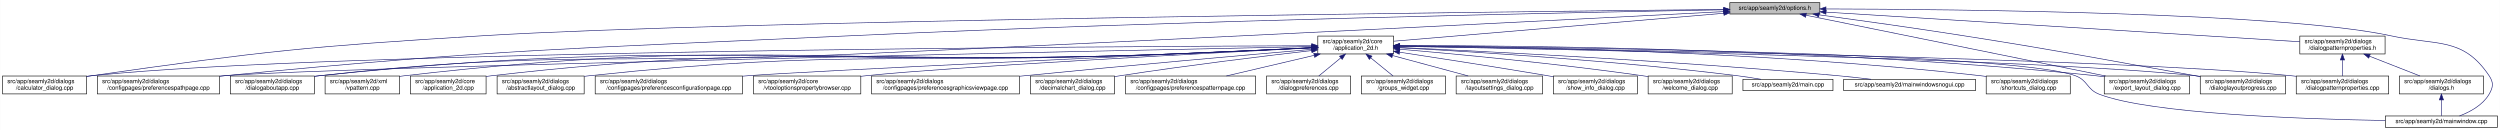
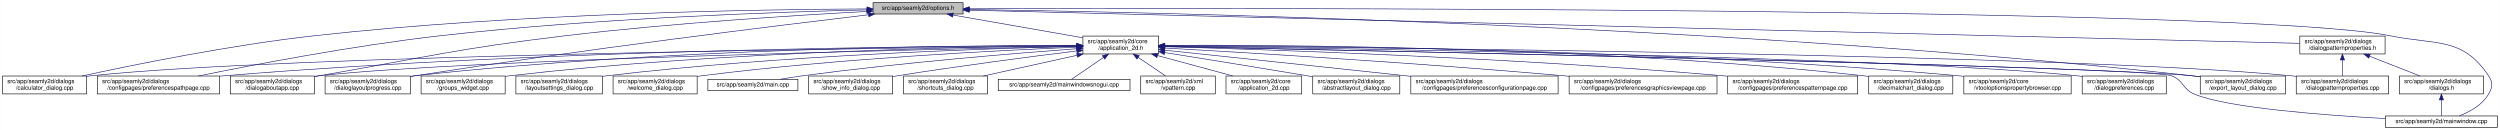
<svg xmlns="http://www.w3.org/2000/svg" xmlns:xlink="http://www.w3.org/1999/xlink" width="4193pt" height="218pt" viewBox="0.00 0.00 4192.50 218.00">
  <g id="graph0" class="graph" transform="scale(1 1) rotate(0) translate(4 214)">
    <polygon fill="white" stroke="transparent" points="-4,4 -4,-214 4188.5,-214 4188.5,4 -4,4" />
    <g id="node1" class="node">
      <g id="a_node1">
        <a xlink:title=" ">
-           <polygon fill="#bfbfbf" stroke="black" points="2897,-190.5 2897,-209.5 3048,-209.5 3048,-190.5 2897,-190.5" />
-           <text text-anchor="middle" x="2972.5" y="-197.5" font-family="Helvetica,sans-Serif" font-size="10.00">src/app/seamly2d/options.h</text>
+           <polygon fill="#bfbfbf" stroke="black" points="1460,-190.5 1460,-209.5 1611,-209.5 1611,-190.5 1460,-190.5" />
+           <text text-anchor="middle" x="1535.5" y="-197.5" font-family="Helvetica,sans-Serif" font-size="10.00">src/app/seamly2d/options.h</text>
        </a>
      </g>
    </g>
    <g id="node2" class="node">
      <g id="a_node2">
        <a xlink:href="../../d7/d61/application__2d_8h.html" target="_top" xlink:title=" ">
-           <polygon fill="white" stroke="black" points="2206,-123.5 2206,-153.5 2333,-153.5 2333,-123.5 2206,-123.5" />
-           <text text-anchor="start" x="2214" y="-141.5" font-family="Helvetica,sans-Serif" font-size="10.00">src/app/seamly2d/core</text>
-           <text text-anchor="middle" x="2269.5" y="-130.5" font-family="Helvetica,sans-Serif" font-size="10.00">/application_2d.h</text>
+           <polygon fill="white" stroke="black" points="1812,-123.5 1812,-153.5 1939,-153.5 1939,-123.5 1812,-123.5" />
+           <text text-anchor="start" x="1820" y="-141.5" font-family="Helvetica,sans-Serif" font-size="10.00">src/app/seamly2d/core</text>
+           <text text-anchor="middle" x="1875.5" y="-130.5" font-family="Helvetica,sans-Serif" font-size="10.00">/application_2d.h</text>
        </a>
      </g>
    </g>
    <g id="edge1" class="edge">
-       <path fill="none" stroke="midnightblue" d="M2886.89,-191.75C2744.03,-179.66 2460.19,-155.64 2333.34,-144.9" />
-       <polygon fill="midnightblue" stroke="midnightblue" points="2886.67,-195.25 2896.93,-192.6 2887.26,-188.27 2886.67,-195.25" />
-     </g>
-     <g id="node6" class="node">
-       <g id="a_node6">
+       <path fill="none" stroke="midnightblue" d="M1594.4,-188.69C1655.09,-178.07 1749.41,-161.57 1811.8,-150.65" />
+       <polygon fill="midnightblue" stroke="midnightblue" points="1593.46,-185.3 1584.21,-190.48 1594.67,-192.2 1593.46,-185.3" />
+     </g>
+     <g id="node5" class="node">
+       <g id="a_node5">
        <a xlink:href="../../d7/dfa/calculator__dialog_8cpp.html" target="_top" xlink:title=" ">
          <polygon fill="white" stroke="black" points="0,-56.5 0,-86.5 141,-86.5 141,-56.5 0,-56.5" />
          <text text-anchor="start" x="8" y="-74.5" font-family="Helvetica,sans-Serif" font-size="10.00">src/app/seamly2d/dialogs</text>
          <text text-anchor="middle" x="70.5" y="-63.5" font-family="Helvetica,sans-Serif" font-size="10.00">/calculator_dialog.cpp</text>
        </a>
      </g>
    </g>
    <g id="edge25" class="edge">
-       <path fill="none" stroke="midnightblue" d="M2886.8,-198.15C2537.52,-194.55 1220.31,-179.54 804.5,-154 512.42,-136.06 439.2,-128.34 149.5,-87 146.74,-86.61 143.93,-86.19 141.09,-85.74" />
-       <polygon fill="midnightblue" stroke="midnightblue" points="2886.81,-201.65 2896.85,-198.26 2886.89,-194.65 2886.81,-201.65" />
-     </g>
-     <g id="node7" class="node">
-       <g id="a_node7">
+       <path fill="none" stroke="midnightblue" d="M1449.77,-199.04C1274.86,-198.27 864.51,-192.14 522.5,-154 382.23,-138.36 219.85,-105.39 132.99,-86.52" />
+       <polygon fill="midnightblue" stroke="midnightblue" points="1449.93,-202.54 1459.94,-199.08 1449.95,-195.54 1449.93,-202.54" />
+     </g>
+     <g id="node8" class="node">
+       <g id="a_node8">
        <a xlink:href="../../dc/d20/preferencespathpage_8cpp.html" target="_top" xlink:title=" ">
          <polygon fill="white" stroke="black" points="159,-56.5 159,-86.5 364,-86.5 364,-56.5 159,-56.5" />
          <text text-anchor="start" x="167" y="-74.5" font-family="Helvetica,sans-Serif" font-size="10.00">src/app/seamly2d/dialogs</text>
          <text text-anchor="middle" x="261.5" y="-63.5" font-family="Helvetica,sans-Serif" font-size="10.00">/configpages/preferencespathpage.cpp</text>
        </a>
      </g>
    </g>
    <g id="edge26" class="edge">
-       <path fill="none" stroke="midnightblue" d="M2886.43,-197.55C2651.51,-193.38 1979.65,-179.91 1421.5,-154 954.83,-132.33 837.48,-132.17 372.5,-87 369.79,-86.74 367.05,-86.46 364.28,-86.17" />
-       <polygon fill="midnightblue" stroke="midnightblue" points="2886.55,-201.06 2896.61,-197.73 2886.67,-194.06 2886.55,-201.06" />
-     </g>
-     <g id="node12" class="node">
-       <g id="a_node12">
+       <path fill="none" stroke="midnightblue" d="M1449.48,-197.41C1302.35,-193.98 993.13,-183.6 733.5,-154 588.09,-137.42 419.52,-105.12 328.37,-86.55" />
+       <polygon fill="midnightblue" stroke="midnightblue" points="1449.71,-200.92 1459.79,-197.65 1449.87,-193.92 1449.71,-200.92" />
+     </g>
+     <g id="node11" class="node">
+       <g id="a_node11">
        <a xlink:href="../../dd/d64/dialogaboutapp_8cpp.html" target="_top" xlink:title=" ">
          <polygon fill="white" stroke="black" points="382,-56.5 382,-86.5 523,-86.5 523,-56.5 382,-56.5" />
          <text text-anchor="start" x="390" y="-74.5" font-family="Helvetica,sans-Serif" font-size="10.00">src/app/seamly2d/dialogs</text>
          <text text-anchor="middle" x="452.5" y="-63.5" font-family="Helvetica,sans-Serif" font-size="10.00">/dialogaboutapp.cpp</text>
        </a>
      </g>
    </g>
    <g id="edge27" class="edge">
-       <path fill="none" stroke="midnightblue" d="M2886.48,-194.53C2651.7,-182.37 1980.12,-147.98 1421.5,-123 1026.02,-105.31 924.94,-130.84 531.5,-87 528.73,-86.69 525.91,-86.34 523.06,-85.96" />
-       <polygon fill="midnightblue" stroke="midnightblue" points="2886.49,-198.03 2896.66,-195.05 2886.85,-191.04 2886.49,-198.03" />
-     </g>
-     <g id="node15" class="node">
-       <g id="a_node15">
-         <a xlink:href="../../dd/d54/export__layout__dialog_8cpp.html" target="_top" xlink:title=" ">
-           <polygon fill="white" stroke="black" points="3525,-56.5 3525,-86.5 3668,-86.5 3668,-56.5 3525,-56.5" />
-           <text text-anchor="start" x="3533" y="-74.5" font-family="Helvetica,sans-Serif" font-size="10.00">src/app/seamly2d/dialogs</text>
-           <text text-anchor="middle" x="3596.5" y="-63.5" font-family="Helvetica,sans-Serif" font-size="10.00">/export_layout_dialog.cpp</text>
-         </a>
-       </g>
-     </g>
-     <g id="edge32" class="edge">
-       <path fill="none" stroke="midnightblue" d="M3024.98,-188.36C3137.41,-165.57 3401.51,-112.03 3527.4,-86.51" />
-       <polygon fill="midnightblue" stroke="midnightblue" points="3024,-184.99 3014.9,-190.4 3025.4,-191.85 3024,-184.99" />
+       <path fill="none" stroke="midnightblue" d="M1449.42,-194.77C1334,-188.56 1122.83,-175.36 943.5,-154 759.29,-132.06 714.3,-118.64 531.5,-87 528.75,-86.52 525.95,-86.03 523.12,-85.54" />
+       <polygon fill="midnightblue" stroke="midnightblue" points="1449.43,-198.27 1459.6,-195.31 1449.8,-191.28 1449.43,-198.27" />
+     </g>
+     <g id="node12" class="node">
+       <g id="a_node12">
+         <a xlink:href="../../d6/d89/dialoglayoutprogress_8cpp.html" target="_top" xlink:title=" ">
+           <polygon fill="white" stroke="black" points="541,-56.5 541,-86.5 684,-86.5 684,-56.5 541,-56.5" />
+           <text text-anchor="start" x="549" y="-74.5" font-family="Helvetica,sans-Serif" font-size="10.00">src/app/seamly2d/dialogs</text>
+           <text text-anchor="middle" x="612.5" y="-63.5" font-family="Helvetica,sans-Serif" font-size="10.00">/dialoglayoutprogress.cpp</text>
+         </a>
+       </g>
+     </g>
+     <g id="edge28" class="edge">
+       <path fill="none" stroke="midnightblue" d="M1452.45,-189.29C1301.06,-171.28 970.17,-130.58 692.5,-87 689.71,-86.56 686.87,-86.1 684,-85.63" />
+       <polygon fill="midnightblue" stroke="midnightblue" points="1452.26,-192.79 1462.6,-190.49 1453.08,-185.84 1452.26,-192.79" />
    </g>
    <g id="node16" class="node">
      <g id="a_node16">
-         <a xlink:href="../../d6/d89/dialoglayoutprogress_8cpp.html" target="_top" xlink:title=" ">
+         <a xlink:href="../../dd/d54/export__layout__dialog_8cpp.html" target="_top" xlink:title=" ">
          <polygon fill="white" stroke="black" points="3686,-56.5 3686,-86.5 3829,-86.5 3829,-56.5 3686,-56.5" />
          <text text-anchor="start" x="3694" y="-74.5" font-family="Helvetica,sans-Serif" font-size="10.00">src/app/seamly2d/dialogs</text>
-           <text text-anchor="middle" x="3757.5" y="-63.5" font-family="Helvetica,sans-Serif" font-size="10.00">/dialoglayoutprogress.cpp</text>
+           <text text-anchor="middle" x="3757.5" y="-63.5" font-family="Helvetica,sans-Serif" font-size="10.00">/export_layout_dialog.cpp</text>
        </a>
      </g>
    </g>
    <g id="edge33" class="edge">
-       <path fill="none" stroke="midnightblue" d="M3046.68,-189.11C3110.99,-180.38 3206.49,-167.06 3289.5,-154 3462.37,-126.81 3505.18,-117.49 3677.5,-87 3680.28,-86.51 3683.11,-86 3685.98,-85.49" />
-       <polygon fill="midnightblue" stroke="midnightblue" points="3046.08,-185.66 3036.64,-190.47 3047.02,-192.6 3046.08,-185.66" />
+       <path fill="none" stroke="midnightblue" d="M1621.45,-198.03C1911.14,-193.99 2878.09,-174.4 3671.5,-87 3676.17,-86.49 3680.96,-85.88 3685.79,-85.22" />
+       <polygon fill="midnightblue" stroke="midnightblue" points="1621.38,-194.53 1611.43,-198.16 1621.48,-201.53 1621.38,-194.53" />
    </g>
    <g id="node25" class="node">
      <g id="a_node25">
        <a xlink:href="../../d8/dd9/mainwindow_8cpp.html" target="_top" xlink:title=" ">
          <polygon fill="white" stroke="black" points="3996.5,-0.5 3996.5,-19.5 4184.5,-19.5 4184.5,-0.5 3996.5,-0.5" />
          <text text-anchor="middle" x="4090.5" y="-7.5" font-family="Helvetica,sans-Serif" font-size="10.00">src/app/seamly2d/mainwindow.cpp</text>
        </a>
      </g>
    </g>
    <g id="edge34" class="edge">
-       <path fill="none" stroke="midnightblue" d="M3058.47,-199.02C3272.69,-198.46 3825.92,-193.14 4005.5,-154 4082.83,-137.14 4126.3,-152.66 4170.5,-87 4178.19,-75.57 4177.46,-67.89 4170.5,-56 4159.8,-37.71 4138.63,-26.27 4120.75,-19.51" />
-       <polygon fill="midnightblue" stroke="midnightblue" points="3058.21,-195.52 3048.22,-199.04 3058.23,-202.52 3058.21,-195.52" />
+       <path fill="none" stroke="midnightblue" d="M1621.56,-199.3C2030.53,-200.47 3767.6,-202.51 4004.5,-154 4082.04,-138.12 4125.3,-152.66 4169.5,-87 4177.19,-75.57 4176.42,-67.91 4169.5,-56 4158.95,-37.85 4138.04,-26.41 4120.38,-19.61" />
+       <polygon fill="midnightblue" stroke="midnightblue" points="1621.3,-195.8 1611.29,-199.27 1621.28,-202.8 1621.3,-195.8" />
    </g>
    <g id="node26" class="node">
      <g id="a_node26">
        <a xlink:href="../../d5/d4e/dialogpatternproperties_8h.html" target="_top" xlink:title=" ">
          <polygon fill="white" stroke="black" points="3853,-123.5 3853,-153.5 3996,-153.5 3996,-123.5 3853,-123.5" />
          <text text-anchor="start" x="3861" y="-141.5" font-family="Helvetica,sans-Serif" font-size="10.00">src/app/seamly2d/dialogs</text>
          <text text-anchor="middle" x="3924.5" y="-130.5" font-family="Helvetica,sans-Serif" font-size="10.00">/dialogpatternproperties.h</text>
        </a>
      </g>
    </g>
-     <g id="edge28" class="edge">
-       <path fill="none" stroke="midnightblue" d="M3058.4,-193.63C3244.28,-182.01 3680.91,-154.72 3852.99,-143.97" />
-       <polygon fill="midnightblue" stroke="midnightblue" points="3058.16,-190.14 3048.4,-194.26 3058.6,-197.13 3058.16,-190.14" />
+     <g id="edge29" class="edge">
+       <path fill="none" stroke="midnightblue" d="M1621.31,-196.86C1998.47,-187.47 3505.67,-149.93 3852.9,-141.28" />
+       <polygon fill="midnightblue" stroke="midnightblue" points="1621.19,-193.36 1611.28,-197.11 1621.36,-200.36 1621.19,-193.36" />
    </g>
    <g id="node3" class="node">
      <g id="a_node3">
        <a xlink:href="../../df/d3e/application__2d_8cpp.html" target="_top" xlink:title=" ">
-           <polygon fill="white" stroke="black" points="684,-56.5 684,-86.5 811,-86.5 811,-56.5 684,-56.5" />
-           <text text-anchor="start" x="692" y="-74.5" font-family="Helvetica,sans-Serif" font-size="10.00">src/app/seamly2d/core</text>
-           <text text-anchor="middle" x="747.5" y="-63.5" font-family="Helvetica,sans-Serif" font-size="10.00">/application_2d.cpp</text>
+           <polygon fill="white" stroke="black" points="2052,-56.5 2052,-86.5 2179,-86.5 2179,-56.5 2052,-56.5" />
+           <text text-anchor="start" x="2060" y="-74.5" font-family="Helvetica,sans-Serif" font-size="10.00">src/app/seamly2d/core</text>
+           <text text-anchor="middle" x="2115.5" y="-63.5" font-family="Helvetica,sans-Serif" font-size="10.00">/application_2d.cpp</text>
        </a>
      </g>
    </g>
    <g id="edge2" class="edge">
-       <path fill="none" stroke="midnightblue" d="M2195.78,-133.91C2130.53,-130.79 2032.69,-126.28 1947.5,-123 1446.73,-103.73 1318.39,-144.01 820.5,-87 817.42,-86.65 814.27,-86.23 811.1,-85.77" />
-       <polygon fill="midnightblue" stroke="midnightblue" points="2195.81,-137.41 2205.97,-134.39 2196.15,-130.42 2195.81,-137.41" />
+       <path fill="none" stroke="midnightblue" d="M1936.98,-120.85C1976.11,-110.25 2026.23,-96.68 2063.4,-86.61" />
+       <polygon fill="midnightblue" stroke="midnightblue" points="1936.02,-117.48 1927.28,-123.48 1937.85,-124.24 1936.02,-117.48" />
    </g>
    <g id="node4" class="node">
      <g id="a_node4">
        <a xlink:href="../../dd/db4/abstractlayout__dialog_8cpp.html" target="_top" xlink:title=" ">
-           <polygon fill="white" stroke="black" points="829.5,-56.5 829.5,-86.5 975.5,-86.5 975.5,-56.5 829.5,-56.5" />
-           <text text-anchor="start" x="837.5" y="-74.5" font-family="Helvetica,sans-Serif" font-size="10.00">src/app/seamly2d/dialogs</text>
-           <text text-anchor="middle" x="902.5" y="-63.5" font-family="Helvetica,sans-Serif" font-size="10.00">/abstractlayout_dialog.cpp</text>
+           <polygon fill="white" stroke="black" points="2197.5,-56.5 2197.5,-86.5 2343.5,-86.5 2343.5,-56.5 2197.5,-56.5" />
+           <text text-anchor="start" x="2205.5" y="-74.5" font-family="Helvetica,sans-Serif" font-size="10.00">src/app/seamly2d/dialogs</text>
+           <text text-anchor="middle" x="2270.5" y="-63.5" font-family="Helvetica,sans-Serif" font-size="10.00">/abstractlayout_dialog.cpp</text>
        </a>
      </g>
    </g>
    <g id="edge3" class="edge">
-       <path fill="none" stroke="midnightblue" d="M2195.78,-134.02C2130.52,-130.98 2032.68,-126.51 1947.5,-123 1519.56,-105.37 1410.39,-132.4 984.5,-87 981.62,-86.69 978.7,-86.35 975.75,-85.97" />
-       <polygon fill="midnightblue" stroke="midnightblue" points="2195.81,-137.53 2205.97,-134.5 2196.14,-130.53 2195.81,-137.53" />
-     </g>
-     <g id="node5" class="node">
-       <g id="a_node5">
+       <path fill="none" stroke="midnightblue" d="M1949.06,-125.86C2012.31,-115.79 2105.96,-100.72 2187.5,-87 2190.67,-86.47 2193.91,-85.92 2197.19,-85.36" />
+       <polygon fill="midnightblue" stroke="midnightblue" points="1948.5,-122.4 1939.18,-127.43 1949.6,-129.32 1948.5,-122.4" />
+     </g>
+     <g id="edge4" class="edge">
+       <path fill="none" stroke="midnightblue" d="M1801.31,-136.83C1514.38,-134.03 477.11,-121.65 149.5,-87 146.73,-86.71 143.9,-86.37 141.06,-86" />
+       <polygon fill="midnightblue" stroke="midnightblue" points="1801.57,-140.34 1811.6,-136.93 1801.64,-133.34 1801.57,-140.34" />
+     </g>
+     <g id="node6" class="node">
+       <g id="a_node6">
        <a xlink:href="../../d2/d2d/preferencesconfigurationpage_8cpp.html" target="_top" xlink:title=" ">
-           <polygon fill="white" stroke="black" points="994,-56.5 994,-86.5 1241,-86.5 1241,-56.5 994,-56.5" />
-           <text text-anchor="start" x="1002" y="-74.5" font-family="Helvetica,sans-Serif" font-size="10.00">src/app/seamly2d/dialogs</text>
-           <text text-anchor="middle" x="1117.5" y="-63.5" font-family="Helvetica,sans-Serif" font-size="10.00">/configpages/preferencesconfigurationpage.cpp</text>
-         </a>
-       </g>
-     </g>
-     <g id="edge4" class="edge">
-       <path fill="none" stroke="midnightblue" d="M2195.59,-134.09C1977.12,-123.98 1343.76,-94.39 1250.5,-87 1247.37,-86.75 1244.21,-86.49 1241.01,-86.22" />
-       <polygon fill="midnightblue" stroke="midnightblue" points="2195.52,-137.59 2205.68,-134.56 2195.85,-130.6 2195.52,-137.59" />
+           <polygon fill="white" stroke="black" points="2362,-56.5 2362,-86.5 2609,-86.5 2609,-56.5 2362,-56.5" />
+           <text text-anchor="start" x="2370" y="-74.5" font-family="Helvetica,sans-Serif" font-size="10.00">src/app/seamly2d/dialogs</text>
+           <text text-anchor="middle" x="2485.5" y="-63.5" font-family="Helvetica,sans-Serif" font-size="10.00">/configpages/preferencesconfigurationpage.cpp</text>
+         </a>
+       </g>
    </g>
    <g id="edge5" class="edge">
-       <path fill="none" stroke="midnightblue" d="M2195.5,-137.3C1869.42,-136.2 558.77,-129.17 149.5,-87 146.73,-86.71 143.9,-86.38 141.06,-86.02" />
-       <polygon fill="midnightblue" stroke="midnightblue" points="2195.76,-140.8 2205.78,-137.34 2195.79,-133.8 2195.76,-140.8" />
+       <path fill="none" stroke="midnightblue" d="M1949.11,-129.78C2042.81,-119.93 2209.7,-102.34 2352.5,-87 2355.62,-86.67 2358.78,-86.33 2361.96,-85.98" />
+       <polygon fill="midnightblue" stroke="midnightblue" points="1948.74,-126.3 1939.16,-130.82 1949.47,-133.26 1948.74,-126.3" />
+     </g>
+     <g id="node7" class="node">
+       <g id="a_node7">
+         <a xlink:href="../../d9/d70/preferencesgraphicsviewpage_8cpp.html" target="_top" xlink:title=" ">
+           <polygon fill="white" stroke="black" points="2627.5,-56.5 2627.5,-86.5 2875.5,-86.5 2875.5,-56.5 2627.5,-56.5" />
+           <text text-anchor="start" x="2635.5" y="-74.5" font-family="Helvetica,sans-Serif" font-size="10.00">src/app/seamly2d/dialogs</text>
+           <text text-anchor="middle" x="2751.5" y="-63.5" font-family="Helvetica,sans-Serif" font-size="10.00">/configpages/preferencesgraphicsviewpage.cpp</text>
+         </a>
+       </g>
    </g>
    <g id="edge6" class="edge">
-       <path fill="none" stroke="midnightblue" d="M2195.55,-135.98C1868.03,-129.21 556.23,-101.41 372.5,-87 369.79,-86.79 367.04,-86.55 364.27,-86.3" />
-       <polygon fill="midnightblue" stroke="midnightblue" points="2195.8,-139.49 2205.87,-136.2 2195.94,-132.49 2195.8,-139.49" />
-     </g>
-     <g id="node8" class="node">
-       <g id="a_node8">
-         <a xlink:href="../../d2/d00/vtooloptionspropertybrowser_8cpp.html" target="_top" xlink:title=" ">
-           <polygon fill="white" stroke="black" points="1259.5,-56.5 1259.5,-86.5 1439.5,-86.5 1439.5,-56.5 1259.5,-56.5" />
-           <text text-anchor="start" x="1267.5" y="-74.5" font-family="Helvetica,sans-Serif" font-size="10.00">src/app/seamly2d/core</text>
-           <text text-anchor="middle" x="1349.5" y="-63.5" font-family="Helvetica,sans-Serif" font-size="10.00">/vtooloptionspropertybrowser.cpp</text>
-         </a>
-       </g>
+       <path fill="none" stroke="midnightblue" d="M1949.19,-133.46C2082.62,-125.93 2373.06,-108.53 2617.5,-87 2620.76,-86.71 2624.07,-86.41 2627.41,-86.1" />
+       <polygon fill="midnightblue" stroke="midnightblue" points="1948.88,-129.97 1939.09,-134.03 1949.27,-136.96 1948.88,-129.97" />
    </g>
    <g id="edge7" class="edge">
-       <path fill="none" stroke="midnightblue" d="M2195.67,-133.76C2022.17,-124.83 1592.29,-101.93 1448.5,-87 1445.56,-86.7 1442.58,-86.37 1439.57,-86.02" />
-       <polygon fill="midnightblue" stroke="midnightblue" points="2195.57,-137.26 2205.73,-134.27 2195.93,-130.26 2195.57,-137.26" />
+       <path fill="none" stroke="midnightblue" d="M1801.57,-137.53C1582.85,-137.09 920.01,-131.85 372.5,-87 369.79,-86.78 367.04,-86.54 364.27,-86.28" />
+       <polygon fill="midnightblue" stroke="midnightblue" points="1801.64,-141.03 1811.65,-137.55 1801.65,-134.03 1801.64,-141.03" />
    </g>
    <g id="node9" class="node">
      <g id="a_node9">
-         <a xlink:href="../../d9/d70/preferencesgraphicsviewpage_8cpp.html" target="_top" xlink:title=" ">
-           <polygon fill="white" stroke="black" points="1457.5,-56.5 1457.5,-86.5 1705.5,-86.5 1705.5,-56.5 1457.5,-56.5" />
-           <text text-anchor="start" x="1465.5" y="-74.5" font-family="Helvetica,sans-Serif" font-size="10.00">src/app/seamly2d/dialogs</text>
-           <text text-anchor="middle" x="1581.5" y="-63.5" font-family="Helvetica,sans-Serif" font-size="10.00">/configpages/preferencesgraphicsviewpage.cpp</text>
+         <a xlink:href="../../dc/d63/preferencespatternpage_8cpp.html" target="_top" xlink:title=" ">
+           <polygon fill="white" stroke="black" points="2893.5,-56.5 2893.5,-86.5 3111.5,-86.5 3111.5,-56.5 2893.5,-56.5" />
+           <text text-anchor="start" x="2901.5" y="-74.5" font-family="Helvetica,sans-Serif" font-size="10.00">src/app/seamly2d/dialogs</text>
+           <text text-anchor="middle" x="3002.5" y="-63.5" font-family="Helvetica,sans-Serif" font-size="10.00">/configpages/preferencespatternpage.cpp</text>
        </a>
      </g>
    </g>
    <g id="edge8" class="edge">
-       <path fill="none" stroke="midnightblue" d="M2195.8,-131.22C2089.46,-122.05 1886.8,-104.23 1714.5,-87 1711.61,-86.71 1708.69,-86.42 1705.74,-86.12" />
-       <polygon fill="midnightblue" stroke="midnightblue" points="2195.53,-134.7 2205.79,-132.08 2196.13,-127.73 2195.53,-134.7" />
+       <path fill="none" stroke="midnightblue" d="M1949.21,-135.64C2116.01,-131.02 2535.12,-117.17 2884.5,-87 2887.38,-86.75 2890.3,-86.49 2893.24,-86.21" />
+       <polygon fill="midnightblue" stroke="midnightblue" points="1948.96,-132.14 1939.06,-135.91 1949.16,-139.14 1948.96,-132.14" />
    </g>
    <g id="node10" class="node">
      <g id="a_node10">
        <a xlink:href="../../dd/dc2/decimalchart__dialog_8cpp.html" target="_top" xlink:title=" ">
-           <polygon fill="white" stroke="black" points="1724,-56.5 1724,-86.5 1865,-86.5 1865,-56.5 1724,-56.5" />
-           <text text-anchor="start" x="1732" y="-74.5" font-family="Helvetica,sans-Serif" font-size="10.00">src/app/seamly2d/dialogs</text>
-           <text text-anchor="middle" x="1794.5" y="-63.5" font-family="Helvetica,sans-Serif" font-size="10.00">/decimalchart_dialog.cpp</text>
+           <polygon fill="white" stroke="black" points="3130,-56.5 3130,-86.5 3271,-86.5 3271,-56.5 3130,-56.5" />
+           <text text-anchor="start" x="3138" y="-74.5" font-family="Helvetica,sans-Serif" font-size="10.00">src/app/seamly2d/dialogs</text>
+           <text text-anchor="middle" x="3200.5" y="-63.5" font-family="Helvetica,sans-Serif" font-size="10.00">/decimalchart_dialog.cpp</text>
        </a>
      </g>
    </g>
    <g id="edge9" class="edge">
-       <path fill="none" stroke="midnightblue" d="M2195.33,-129.19C2115.83,-120 1985.99,-104.22 1874.5,-87 1871.43,-86.53 1868.3,-86.03 1865.14,-85.51" />
-       <polygon fill="midnightblue" stroke="midnightblue" points="2195.4,-132.72 2205.73,-130.38 2196.2,-125.76 2195.4,-132.72" />
-     </g>
-     <g id="node11" class="node">
-       <g id="a_node11">
-         <a xlink:href="../../dc/d63/preferencespatternpage_8cpp.html" target="_top" xlink:title=" ">
-           <polygon fill="white" stroke="black" points="1883.5,-56.5 1883.5,-86.5 2101.5,-86.5 2101.5,-56.5 1883.5,-56.5" />
-           <text text-anchor="start" x="1891.5" y="-74.5" font-family="Helvetica,sans-Serif" font-size="10.00">src/app/seamly2d/dialogs</text>
-           <text text-anchor="middle" x="1992.5" y="-63.5" font-family="Helvetica,sans-Serif" font-size="10.00">/configpages/preferencespatternpage.cpp</text>
-         </a>
-       </g>
+       <path fill="none" stroke="midnightblue" d="M1949.25,-138.07C2142.26,-138.79 2677.96,-135.84 3120.5,-87 3123.59,-86.66 3126.73,-86.27 3129.91,-85.84" />
+       <polygon fill="midnightblue" stroke="midnightblue" points="1949.24,-134.57 1939.22,-138.03 1949.21,-141.57 1949.24,-134.57" />
    </g>
    <g id="edge10" class="edge">
-       <path fill="none" stroke="midnightblue" d="M2199.98,-121.19C2154.61,-110.54 2095.99,-96.78 2052.63,-86.61" />
-       <polygon fill="midnightblue" stroke="midnightblue" points="2199.2,-124.6 2209.74,-123.48 2200.8,-117.78 2199.2,-124.6" />
+       <path fill="none" stroke="midnightblue" d="M1801.61,-136.13C1557.87,-131.38 780.76,-114.41 531.5,-87 528.73,-86.7 525.91,-86.35 523.06,-85.97" />
+       <polygon fill="midnightblue" stroke="midnightblue" points="1801.71,-139.63 1811.78,-136.32 1801.85,-132.63 1801.71,-139.63" />
    </g>
    <g id="edge11" class="edge">
-       <path fill="none" stroke="midnightblue" d="M2195.79,-133.77C2130.53,-130.57 2032.7,-126 1947.5,-123 1318.35,-100.84 1157.67,-152.02 531.5,-87 528.73,-86.71 525.9,-86.38 523.06,-86.01" />
-       <polygon fill="midnightblue" stroke="midnightblue" points="2195.81,-137.28 2205.97,-134.27 2196.16,-130.28 2195.81,-137.28" />
+       <path fill="none" stroke="midnightblue" d="M1801.55,-137.84C1614.94,-137.95 1110.07,-133.53 692.5,-87 689.83,-86.7 687.12,-86.37 684.39,-86.01" />
+       <polygon fill="midnightblue" stroke="midnightblue" points="1801.79,-141.34 1811.79,-137.83 1801.78,-134.34 1801.79,-141.34" />
    </g>
    <g id="node13" class="node">
      <g id="a_node13">
-         <a xlink:href="../../d5/dc5/dialogpreferences_8cpp.html" target="_top" xlink:title=" ">
-           <polygon fill="white" stroke="black" points="2120,-56.5 2120,-86.5 2261,-86.5 2261,-56.5 2120,-56.5" />
-           <text text-anchor="start" x="2128" y="-74.5" font-family="Helvetica,sans-Serif" font-size="10.00">src/app/seamly2d/dialogs</text>
-           <text text-anchor="middle" x="2190.5" y="-63.5" font-family="Helvetica,sans-Serif" font-size="10.00">/dialogpreferences.cpp</text>
+         <a xlink:href="../../d2/d00/vtooloptionspropertybrowser_8cpp.html" target="_top" xlink:title=" ">
+           <polygon fill="white" stroke="black" points="3289.5,-56.5 3289.5,-86.5 3469.5,-86.5 3469.5,-56.5 3289.5,-56.5" />
+           <text text-anchor="start" x="3297.5" y="-74.5" font-family="Helvetica,sans-Serif" font-size="10.00">src/app/seamly2d/core</text>
+           <text text-anchor="middle" x="3379.5" y="-63.5" font-family="Helvetica,sans-Serif" font-size="10.00">/vtooloptionspropertybrowser.cpp</text>
        </a>
      </g>
    </g>
    <g id="edge12" class="edge">
-       <path fill="none" stroke="midnightblue" d="M2244.44,-116.88C2232.44,-107.01 2218.37,-95.43 2207.61,-86.58" />
-       <polygon fill="midnightblue" stroke="midnightblue" points="2242.41,-119.75 2252.36,-123.4 2246.86,-114.34 2242.41,-119.75" />
+       <path fill="none" stroke="midnightblue" d="M1949.58,-137.65C2158.89,-137.47 2772.46,-132.74 3279.5,-87 3282.73,-86.71 3286.02,-86.38 3289.34,-86.03" />
+       <polygon fill="midnightblue" stroke="midnightblue" points="1949.32,-134.15 1939.32,-137.66 1949.33,-141.15 1949.32,-134.15" />
    </g>
    <g id="node14" class="node">
      <g id="a_node14">
+         <a xlink:href="../../d5/dc5/dialogpreferences_8cpp.html" target="_top" xlink:title=" ">
+           <polygon fill="white" stroke="black" points="3488,-56.5 3488,-86.5 3629,-86.5 3629,-56.5 3488,-56.5" />
+           <text text-anchor="start" x="3496" y="-74.5" font-family="Helvetica,sans-Serif" font-size="10.00">src/app/seamly2d/dialogs</text>
+           <text text-anchor="middle" x="3558.5" y="-63.5" font-family="Helvetica,sans-Serif" font-size="10.00">/dialogpreferences.cpp</text>
+         </a>
+       </g>
+     </g>
+     <g id="edge13" class="edge">
+       <path fill="none" stroke="midnightblue" d="M1949.36,-136.62C2222.62,-133.16 3176.08,-118.99 3478.5,-87 3481.59,-86.67 3484.74,-86.3 3487.91,-85.88" />
+       <polygon fill="midnightblue" stroke="midnightblue" points="1949.11,-133.13 1939.16,-136.75 1949.2,-140.13 1949.11,-133.13" />
+     </g>
+     <g id="node15" class="node">
+       <g id="a_node15">
        <a xlink:href="../../d5/d18/dialogpatternproperties_8cpp.html" target="_top" xlink:title=" ">
          <polygon fill="white" stroke="black" points="3847,-56.5 3847,-86.5 4002,-86.5 4002,-56.5 3847,-56.5" />
          <text text-anchor="start" x="3855" y="-74.5" font-family="Helvetica,sans-Serif" font-size="10.00">src/app/seamly2d/dialogs</text>
          <text text-anchor="middle" x="3924.5" y="-63.5" font-family="Helvetica,sans-Serif" font-size="10.00">/dialogpatternproperties.cpp</text>
        </a>
      </g>
    </g>
-     <g id="edge13" class="edge">
-       <path fill="none" stroke="midnightblue" d="M2343.15,-136.45C2612.37,-132.4 3542.81,-116.55 3838.5,-87 3841.21,-86.73 3843.97,-86.42 3846.75,-86.09" />
-       <polygon fill="midnightblue" stroke="midnightblue" points="2343.04,-132.95 2333.09,-136.6 2343.14,-139.95 2343.04,-132.95" />
-     </g>
    <g id="edge14" class="edge">
-       <path fill="none" stroke="midnightblue" d="M2343.32,-137.74C2535.93,-137.67 3069.35,-132.98 3510.5,-87 3515.17,-86.51 3519.97,-85.93 3524.8,-85.29" />
-       <polygon fill="midnightblue" stroke="midnightblue" points="2343.32,-134.24 2333.32,-137.74 2343.32,-141.24 2343.32,-134.24" />
+       <path fill="none" stroke="midnightblue" d="M1949.26,-136.98C2259.6,-134.57 3460.62,-123.08 3837.5,-87 3840.55,-86.71 3843.65,-86.37 3846.78,-86" />
+       <polygon fill="midnightblue" stroke="midnightblue" points="1949,-133.48 1939.03,-137.06 1949.06,-140.48 1949,-133.48" />
    </g>
    <g id="edge15" class="edge">
-       <path fill="none" stroke="midnightblue" d="M2343.49,-136.25C2594.88,-131.78 3415.15,-115.33 3677.5,-87 3680.17,-86.71 3682.88,-86.39 3685.61,-86.03" />
-       <polygon fill="midnightblue" stroke="midnightblue" points="2343.3,-132.75 2333.36,-136.43 2343.42,-139.75 2343.3,-132.75" />
+       <path fill="none" stroke="midnightblue" d="M1949.9,-136.02C2267.16,-129.62 3498.64,-103.92 3671.5,-87 3676.17,-86.54 3680.97,-85.98 3685.8,-85.35" />
+       <polygon fill="midnightblue" stroke="midnightblue" points="1949.37,-132.53 1939.45,-136.23 1949.52,-139.53 1949.37,-132.53" />
    </g>
    <g id="node17" class="node">
      <g id="a_node17">
        <a xlink:href="../../db/d5c/groups__widget_8cpp.html" target="_top" xlink:title=" ">
-           <polygon fill="white" stroke="black" points="2279,-56.5 2279,-86.5 2420,-86.5 2420,-56.5 2279,-56.5" />
-           <text text-anchor="start" x="2287" y="-74.5" font-family="Helvetica,sans-Serif" font-size="10.00">src/app/seamly2d/dialogs</text>
-           <text text-anchor="middle" x="2349.5" y="-63.5" font-family="Helvetica,sans-Serif" font-size="10.00">/groups_widget.cpp</text>
+           <polygon fill="white" stroke="black" points="702,-56.5 702,-86.5 843,-86.5 843,-56.5 702,-56.5" />
+           <text text-anchor="start" x="710" y="-74.5" font-family="Helvetica,sans-Serif" font-size="10.00">src/app/seamly2d/dialogs</text>
+           <text text-anchor="middle" x="772.5" y="-63.5" font-family="Helvetica,sans-Serif" font-size="10.00">/groups_widget.cpp</text>
        </a>
      </g>
    </g>
    <g id="edge16" class="edge">
-       <path fill="none" stroke="midnightblue" d="M2294.87,-116.88C2307.03,-107.01 2321.28,-95.43 2332.18,-86.58" />
-       <polygon fill="midnightblue" stroke="midnightblue" points="2292.41,-114.37 2286.86,-123.4 2296.83,-119.81 2292.41,-114.37" />
+       <path fill="none" stroke="midnightblue" d="M1801.73,-137.2C1632.94,-135.79 1205.84,-128.07 851.5,-87 848.73,-86.68 845.91,-86.32 843.07,-85.93" />
+       <polygon fill="midnightblue" stroke="midnightblue" points="1801.72,-140.7 1811.75,-137.28 1801.78,-133.7 1801.72,-140.7" />
    </g>
    <g id="node18" class="node">
      <g id="a_node18">
        <a xlink:href="../../d0/dfa/layoutsettings__dialog_8cpp.html" target="_top" xlink:title=" ">
-           <polygon fill="white" stroke="black" points="2438,-56.5 2438,-86.5 2583,-86.5 2583,-56.5 2438,-56.5" />
-           <text text-anchor="start" x="2446" y="-74.5" font-family="Helvetica,sans-Serif" font-size="10.00">src/app/seamly2d/dialogs</text>
-           <text text-anchor="middle" x="2510.5" y="-63.5" font-family="Helvetica,sans-Serif" font-size="10.00">/layoutsettings_dialog.cpp</text>
+           <polygon fill="white" stroke="black" points="861,-56.5 861,-86.5 1006,-86.5 1006,-56.5 861,-56.5" />
+           <text text-anchor="start" x="869" y="-74.5" font-family="Helvetica,sans-Serif" font-size="10.00">src/app/seamly2d/dialogs</text>
+           <text text-anchor="middle" x="933.5" y="-63.5" font-family="Helvetica,sans-Serif" font-size="10.00">/layoutsettings_dialog.cpp</text>
        </a>
      </g>
    </g>
    <g id="edge17" class="edge">
-       <path fill="none" stroke="midnightblue" d="M2331.23,-120.85C2370.53,-110.25 2420.86,-96.68 2458.18,-86.61" />
-       <polygon fill="midnightblue" stroke="midnightblue" points="2330.24,-117.49 2321.5,-123.48 2332.06,-124.25 2330.24,-117.49" />
+       <path fill="none" stroke="midnightblue" d="M1801.41,-136.11C1652.06,-132.66 1304.38,-121.32 1014.5,-87 1011.8,-86.68 1009.06,-86.33 1006.3,-85.95" />
+       <polygon fill="midnightblue" stroke="midnightblue" points="1801.74,-139.62 1811.81,-136.35 1801.89,-132.62 1801.74,-139.62" />
    </g>
    <g id="node19" class="node">
      <g id="a_node19">
-         <a xlink:href="../../d2/df4/show__info__dialog_8cpp.html" target="_top" xlink:title=" ">
-           <polygon fill="white" stroke="black" points="2601,-56.5 2601,-86.5 2742,-86.5 2742,-56.5 2601,-56.5" />
-           <text text-anchor="start" x="2609" y="-74.5" font-family="Helvetica,sans-Serif" font-size="10.00">src/app/seamly2d/dialogs</text>
-           <text text-anchor="middle" x="2671.5" y="-63.5" font-family="Helvetica,sans-Serif" font-size="10.00">/show_info_dialog.cpp</text>
+         <a xlink:href="../../df/d69/welcome__dialog_8cpp.html" target="_top" xlink:title=" ">
+           <polygon fill="white" stroke="black" points="1024,-56.5 1024,-86.5 1165,-86.5 1165,-56.5 1024,-56.5" />
+           <text text-anchor="start" x="1032" y="-74.5" font-family="Helvetica,sans-Serif" font-size="10.00">src/app/seamly2d/dialogs</text>
+           <text text-anchor="middle" x="1094.5" y="-63.5" font-family="Helvetica,sans-Serif" font-size="10.00">/welcome_dialog.cpp</text>
        </a>
      </g>
    </g>
    <g id="edge18" class="edge">
-       <path fill="none" stroke="midnightblue" d="M2343.31,-126.43C2408.63,-116.52 2506.5,-101.37 2591.5,-87 2594.56,-86.48 2597.69,-85.95 2600.85,-85.4" />
-       <polygon fill="midnightblue" stroke="midnightblue" points="2342.48,-123.02 2333.11,-127.98 2343.52,-129.94 2342.48,-123.02" />
+       <path fill="none" stroke="midnightblue" d="M1801.77,-134.86C1673.6,-129.67 1401.56,-116.04 1173.5,-87 1170.73,-86.65 1167.92,-86.26 1165.08,-85.85" />
+       <polygon fill="midnightblue" stroke="midnightblue" points="1801.73,-138.36 1811.86,-135.26 1802.01,-131.37 1801.73,-138.36" />
    </g>
    <g id="node20" class="node">
      <g id="a_node20">
-         <a xlink:href="../../df/d69/welcome__dialog_8cpp.html" target="_top" xlink:title=" ">
-           <polygon fill="white" stroke="black" points="2760,-56.5 2760,-86.5 2901,-86.5 2901,-56.5 2760,-56.5" />
-           <text text-anchor="start" x="2768" y="-74.5" font-family="Helvetica,sans-Serif" font-size="10.00">src/app/seamly2d/dialogs</text>
-           <text text-anchor="middle" x="2830.5" y="-63.5" font-family="Helvetica,sans-Serif" font-size="10.00">/welcome_dialog.cpp</text>
+         <a xlink:href="../../dc/d14/app_2seamly2d_2main_8cpp.html" target="_top" xlink:title=" ">
+           <polygon fill="white" stroke="black" points="1183,-62 1183,-81 1334,-81 1334,-62 1183,-62" />
+           <text text-anchor="middle" x="1258.5" y="-69" font-family="Helvetica,sans-Serif" font-size="10.00">src/app/seamly2d/main.cpp</text>
        </a>
      </g>
    </g>
    <g id="edge19" class="edge">
-       <path fill="none" stroke="midnightblue" d="M2343.14,-131.49C2437.69,-123.38 2606.74,-107.55 2750.5,-87 2753.57,-86.56 2756.71,-86.09 2759.88,-85.6" />
-       <polygon fill="midnightblue" stroke="midnightblue" points="2342.77,-128.01 2333.1,-132.35 2343.36,-134.98 2342.77,-128.01" />
+       <path fill="none" stroke="midnightblue" d="M1801.74,-132.3C1698.69,-124.64 1505.89,-108.81 1342.5,-87 1330.03,-85.34 1316.58,-83.18 1304.18,-81.04" />
+       <polygon fill="midnightblue" stroke="midnightblue" points="1801.51,-135.8 1811.74,-133.04 1802.02,-128.82 1801.51,-135.8" />
    </g>
    <g id="node21" class="node">
      <g id="a_node21">
-         <a xlink:href="../../dc/d14/app_2seamly2d_2main_8cpp.html" target="_top" xlink:title=" ">
-           <polygon fill="white" stroke="black" points="2919,-62 2919,-81 3070,-81 3070,-62 2919,-62" />
-           <text text-anchor="middle" x="2994.5" y="-69" font-family="Helvetica,sans-Serif" font-size="10.00">src/app/seamly2d/main.cpp</text>
+         <a xlink:href="../../d2/df4/show__info__dialog_8cpp.html" target="_top" xlink:title=" ">
+           <polygon fill="white" stroke="black" points="1352,-56.5 1352,-86.5 1493,-86.5 1493,-56.5 1352,-56.5" />
+           <text text-anchor="start" x="1360" y="-74.5" font-family="Helvetica,sans-Serif" font-size="10.00">src/app/seamly2d/dialogs</text>
+           <text text-anchor="middle" x="1422.5" y="-63.5" font-family="Helvetica,sans-Serif" font-size="10.00">/show_info_dialog.cpp</text>
        </a>
      </g>
    </g>
    <g id="edge20" class="edge">
-       <path fill="none" stroke="midnightblue" d="M2343.4,-133.84C2462.77,-127.44 2705.31,-112.42 2909.5,-87 2922.42,-85.39 2936.38,-83.2 2949.18,-81.01" />
-       <polygon fill="midnightblue" stroke="midnightblue" points="2343.08,-130.35 2333.28,-134.38 2343.45,-137.34 2343.08,-130.35" />
+       <path fill="none" stroke="midnightblue" d="M1801.48,-128.55C1725.92,-119.18 1605.32,-103.53 1501.5,-87 1498.75,-86.56 1495.94,-86.1 1493.11,-85.63" />
+       <polygon fill="midnightblue" stroke="midnightblue" points="1801.48,-132.08 1811.84,-129.84 1802.34,-125.13 1801.48,-132.08" />
    </g>
    <g id="node22" class="node">
      <g id="a_node22">
-         <a xlink:href="../../d8/de8/mainwindowsnogui_8cpp.html" target="_top" xlink:title=" ">
-           <polygon fill="white" stroke="black" points="3088,-62 3088,-81 3309,-81 3309,-62 3088,-62" />
-           <text text-anchor="middle" x="3198.5" y="-69" font-family="Helvetica,sans-Serif" font-size="10.00">src/app/seamly2d/mainwindowsnogui.cpp</text>
+         <a xlink:href="../../dd/d84/shortcuts__dialog_8cpp.html" target="_top" xlink:title=" ">
+           <polygon fill="white" stroke="black" points="1511,-56.5 1511,-86.5 1652,-86.5 1652,-56.5 1511,-56.5" />
+           <text text-anchor="start" x="1519" y="-74.5" font-family="Helvetica,sans-Serif" font-size="10.00">src/app/seamly2d/dialogs</text>
+           <text text-anchor="middle" x="1581.5" y="-63.5" font-family="Helvetica,sans-Serif" font-size="10.00">/shortcuts_dialog.cpp</text>
        </a>
      </g>
    </g>
    <g id="edge21" class="edge">
-       <path fill="none" stroke="midnightblue" d="M2343.4,-134.32C2485.82,-127.88 2808.14,-111.75 3078.5,-87 3096.47,-85.35 3115.91,-83.18 3133.8,-81.01" />
-       <polygon fill="midnightblue" stroke="midnightblue" points="2342.88,-130.84 2333.05,-134.79 2343.2,-137.83 2342.88,-130.84" />
+       <path fill="none" stroke="midnightblue" d="M1802.3,-121.32C1753.98,-110.63 1691.3,-96.77 1645.07,-86.55" />
+       <polygon fill="midnightblue" stroke="midnightblue" points="1801.55,-124.73 1812.07,-123.48 1803.06,-117.9 1801.55,-124.73" />
    </g>
    <g id="node23" class="node">
      <g id="a_node23">
-         <a xlink:href="../../dd/d84/shortcuts__dialog_8cpp.html" target="_top" xlink:title=" ">
-           <polygon fill="white" stroke="black" points="3327,-56.5 3327,-86.5 3468,-86.5 3468,-56.5 3327,-56.5" />
-           <text text-anchor="start" x="3335" y="-74.5" font-family="Helvetica,sans-Serif" font-size="10.00">src/app/seamly2d/dialogs</text>
-           <text text-anchor="middle" x="3397.5" y="-63.5" font-family="Helvetica,sans-Serif" font-size="10.00">/shortcuts_dialog.cpp</text>
+         <a xlink:href="../../d8/de8/mainwindowsnogui_8cpp.html" target="_top" xlink:title=" ">
+           <polygon fill="white" stroke="black" points="1670,-62 1670,-81 1891,-81 1891,-62 1670,-62" />
+           <text text-anchor="middle" x="1780.5" y="-69" font-family="Helvetica,sans-Serif" font-size="10.00">src/app/seamly2d/mainwindowsnogui.cpp</text>
        </a>
      </g>
    </g>
    <g id="edge22" class="edge">
-       <path fill="none" stroke="midnightblue" d="M2343.42,-137.26C2515.05,-135.99 2953.7,-128.55 3317.5,-87 3320.59,-86.65 3323.73,-86.25 3326.9,-85.81" />
-       <polygon fill="midnightblue" stroke="midnightblue" points="2343.21,-133.76 2333.23,-137.33 2343.26,-140.76 2343.21,-133.76" />
+       <path fill="none" stroke="midnightblue" d="M1846.48,-117.64C1828.55,-105.37 1806.46,-90.26 1792.93,-81.01" />
+       <polygon fill="midnightblue" stroke="midnightblue" points="1844.66,-120.64 1854.89,-123.4 1848.61,-114.86 1844.66,-120.64" />
    </g>
    <g id="node24" class="node">
      <g id="a_node24">
        <a xlink:href="../../d3/d49/vpattern_8cpp.html" target="_top" xlink:title=" ">
-           <polygon fill="white" stroke="black" points="541,-56.5 541,-86.5 666,-86.5 666,-56.5 541,-56.5" />
-           <text text-anchor="start" x="549" y="-74.5" font-family="Helvetica,sans-Serif" font-size="10.00">src/app/seamly2d/xml</text>
-           <text text-anchor="middle" x="603.5" y="-63.5" font-family="Helvetica,sans-Serif" font-size="10.00">/vpattern.cpp</text>
+           <polygon fill="white" stroke="black" points="1909,-56.5 1909,-86.5 2034,-86.5 2034,-56.5 1909,-56.5" />
+           <text text-anchor="start" x="1917" y="-74.5" font-family="Helvetica,sans-Serif" font-size="10.00">src/app/seamly2d/xml</text>
+           <text text-anchor="middle" x="1971.5" y="-63.5" font-family="Helvetica,sans-Serif" font-size="10.00">/vpattern.cpp</text>
        </a>
      </g>
    </g>
    <g id="edge23" class="edge">
-       <path fill="none" stroke="midnightblue" d="M2195.79,-133.83C2130.53,-130.66 2032.7,-126.12 1947.5,-123 1381.88,-102.27 1236.77,-151.87 674.5,-87 671.75,-86.68 668.95,-86.31 666.13,-85.9" />
-       <polygon fill="midnightblue" stroke="midnightblue" points="2195.81,-137.33 2205.97,-134.33 2196.15,-130.34 2195.81,-137.33" />
+       <path fill="none" stroke="midnightblue" d="M1904.69,-117.73C1919.55,-107.68 1937.26,-95.68 1950.71,-86.58" />
+       <polygon fill="midnightblue" stroke="midnightblue" points="1902.65,-114.89 1896.33,-123.4 1906.57,-120.69 1902.65,-114.89" />
    </g>
    <g id="edge24" class="edge">
-       <path fill="none" stroke="midnightblue" d="M2343.34,-137.02C2589.19,-135.04 3370.49,-125.77 3476.5,-87 3497.62,-79.28 3495.52,-64.11 3516.5,-56 3601.52,-23.14 3856.72,-14.26 3996.47,-11.87" />
-       <polygon fill="midnightblue" stroke="midnightblue" points="2343.06,-133.52 2333.08,-137.1 2343.11,-140.52 2343.06,-133.52" />
-     </g>
-     <g id="edge29" class="edge">
+       <path fill="none" stroke="midnightblue" d="M1949.57,-136.01C2279.08,-129.32 3597.27,-101.69 3637.5,-87 3658.3,-79.4 3656.02,-64.42 3676.5,-56 3732.5,-32.98 3892.46,-20.82 3996.36,-15.16" />
+       <polygon fill="midnightblue" stroke="midnightblue" points="1949.12,-132.52 1939.19,-136.22 1949.26,-139.52 1949.12,-132.52" />
+     </g>
+     <g id="edge30" class="edge">
      <path fill="none" stroke="midnightblue" d="M3924.5,-113.11C3924.5,-104.15 3924.5,-94.32 3924.5,-86.58" />
      <polygon fill="midnightblue" stroke="midnightblue" points="3921,-113.4 3924.5,-123.4 3928,-113.4 3921,-113.4" />
    </g>
    <g id="node27" class="node">
      <g id="a_node27">
        <a xlink:href="../../d6/d64/dialogs_8h.html" target="_top" xlink:title=" ">
          <polygon fill="white" stroke="black" points="4020,-56.5 4020,-86.5 4161,-86.5 4161,-56.5 4020,-56.5" />
          <text text-anchor="start" x="4028" y="-74.5" font-family="Helvetica,sans-Serif" font-size="10.00">src/app/seamly2d/dialogs</text>
          <text text-anchor="middle" x="4090.5" y="-63.5" font-family="Helvetica,sans-Serif" font-size="10.00">/dialogs.h</text>
        </a>
      </g>
    </g>
-     <g id="edge30" class="edge">
+     <g id="edge31" class="edge">
      <path fill="none" stroke="midnightblue" d="M3970.01,-119.68C3996.63,-109.26 4029.77,-96.28 4054.55,-86.58" />
      <polygon fill="midnightblue" stroke="midnightblue" points="3968.55,-116.49 3960.52,-123.4 3971.11,-123.01 3968.55,-116.49" />
    </g>
-     <g id="edge31" class="edge">
+     <g id="edge32" class="edge">
      <path fill="none" stroke="midnightblue" d="M4090.5,-46.29C4090.5,-36.86 4090.5,-26.65 4090.5,-19.66" />
      <polygon fill="midnightblue" stroke="midnightblue" points="4087,-46.4 4090.5,-56.4 4094,-46.4 4087,-46.4" />
    </g>
  </g>
</svg>
